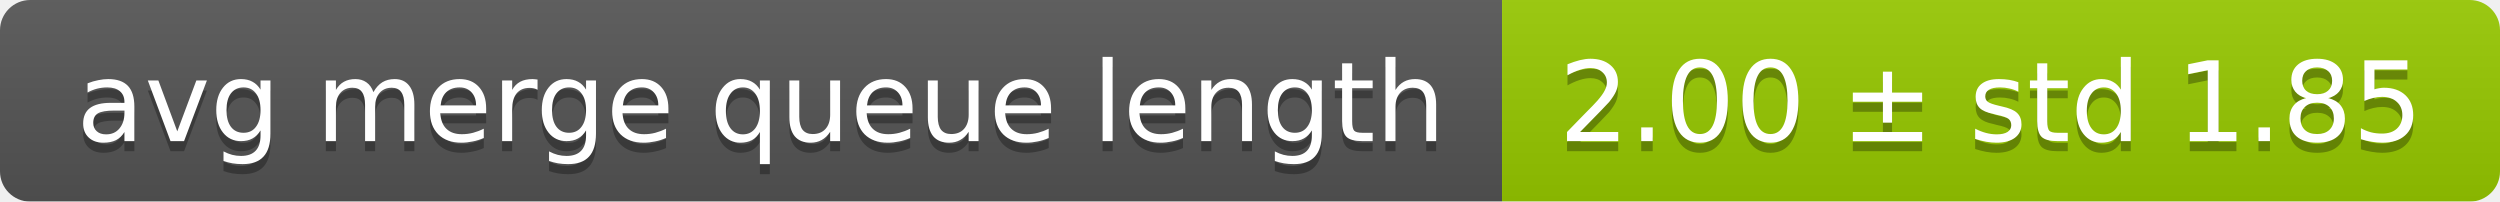
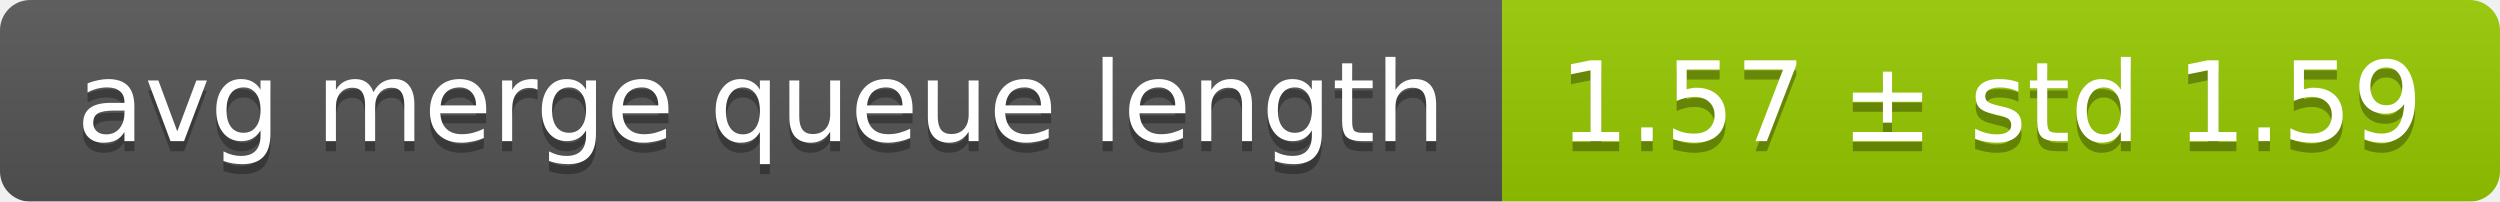
<svg xmlns="http://www.w3.org/2000/svg" width="248" height="20">
  <linearGradient id="smooth" x2="0" y2="100%">
    <stop offset="0" stop-color="#bbb" stop-opacity=".1" />
    <stop offset="1" stop-opacity=".1" />
  </linearGradient>
  <mask id="round">
    <rect width="248" height="20" rx="3" fill="#fff" />
  </mask>
  <g mask="url(#round)">
    <rect width="149" height="20" fill="#555" />
    <rect x="149" width="99" height="20" fill="#97ca00" />
    <rect width="248" height="20" fill="url(#smooth)" />
  </g>
  <g fill="#fff" text-anchor="middle" font-family="DejaVu Sans,Verdana,Geneva,sans-serif" font-size="11">
    <text x="75.5" y="15" fill="#010101" fill-opacity=".3">avg merge queue length</text>
    <text x="75.5" y="14">avg merge queue length</text>
-     <text x="197.5" y="15" fill="#010101" fill-opacity=".3">2.00 ± std 1.85</text>
-     <text x="197.5" y="14">2.00 ± std 1.85</text>
+     <text x="197.5" y="15" fill="#010101" fill-opacity=".3">1.57 ± std 1.59</text>
+     <text x="197.5" y="14">1.57 ± std 1.59</text>
  </g>
</svg>
